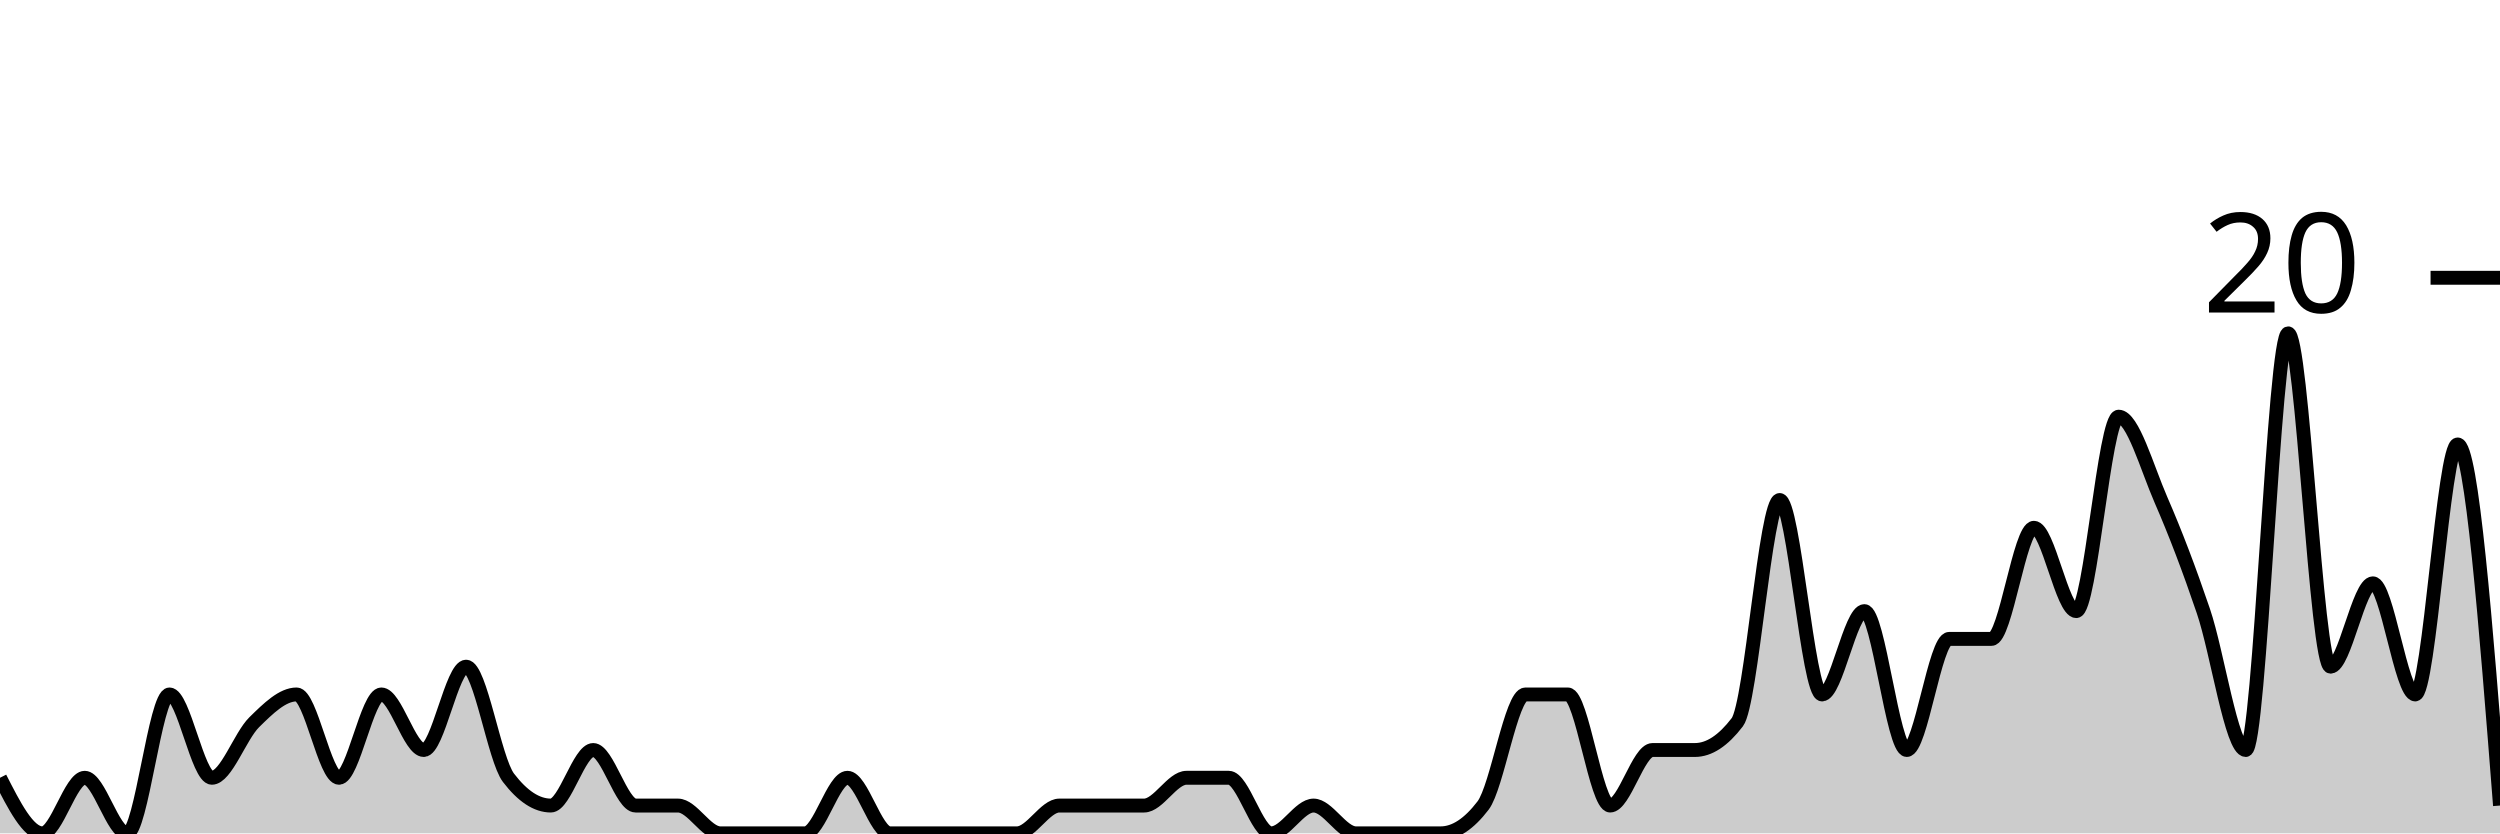
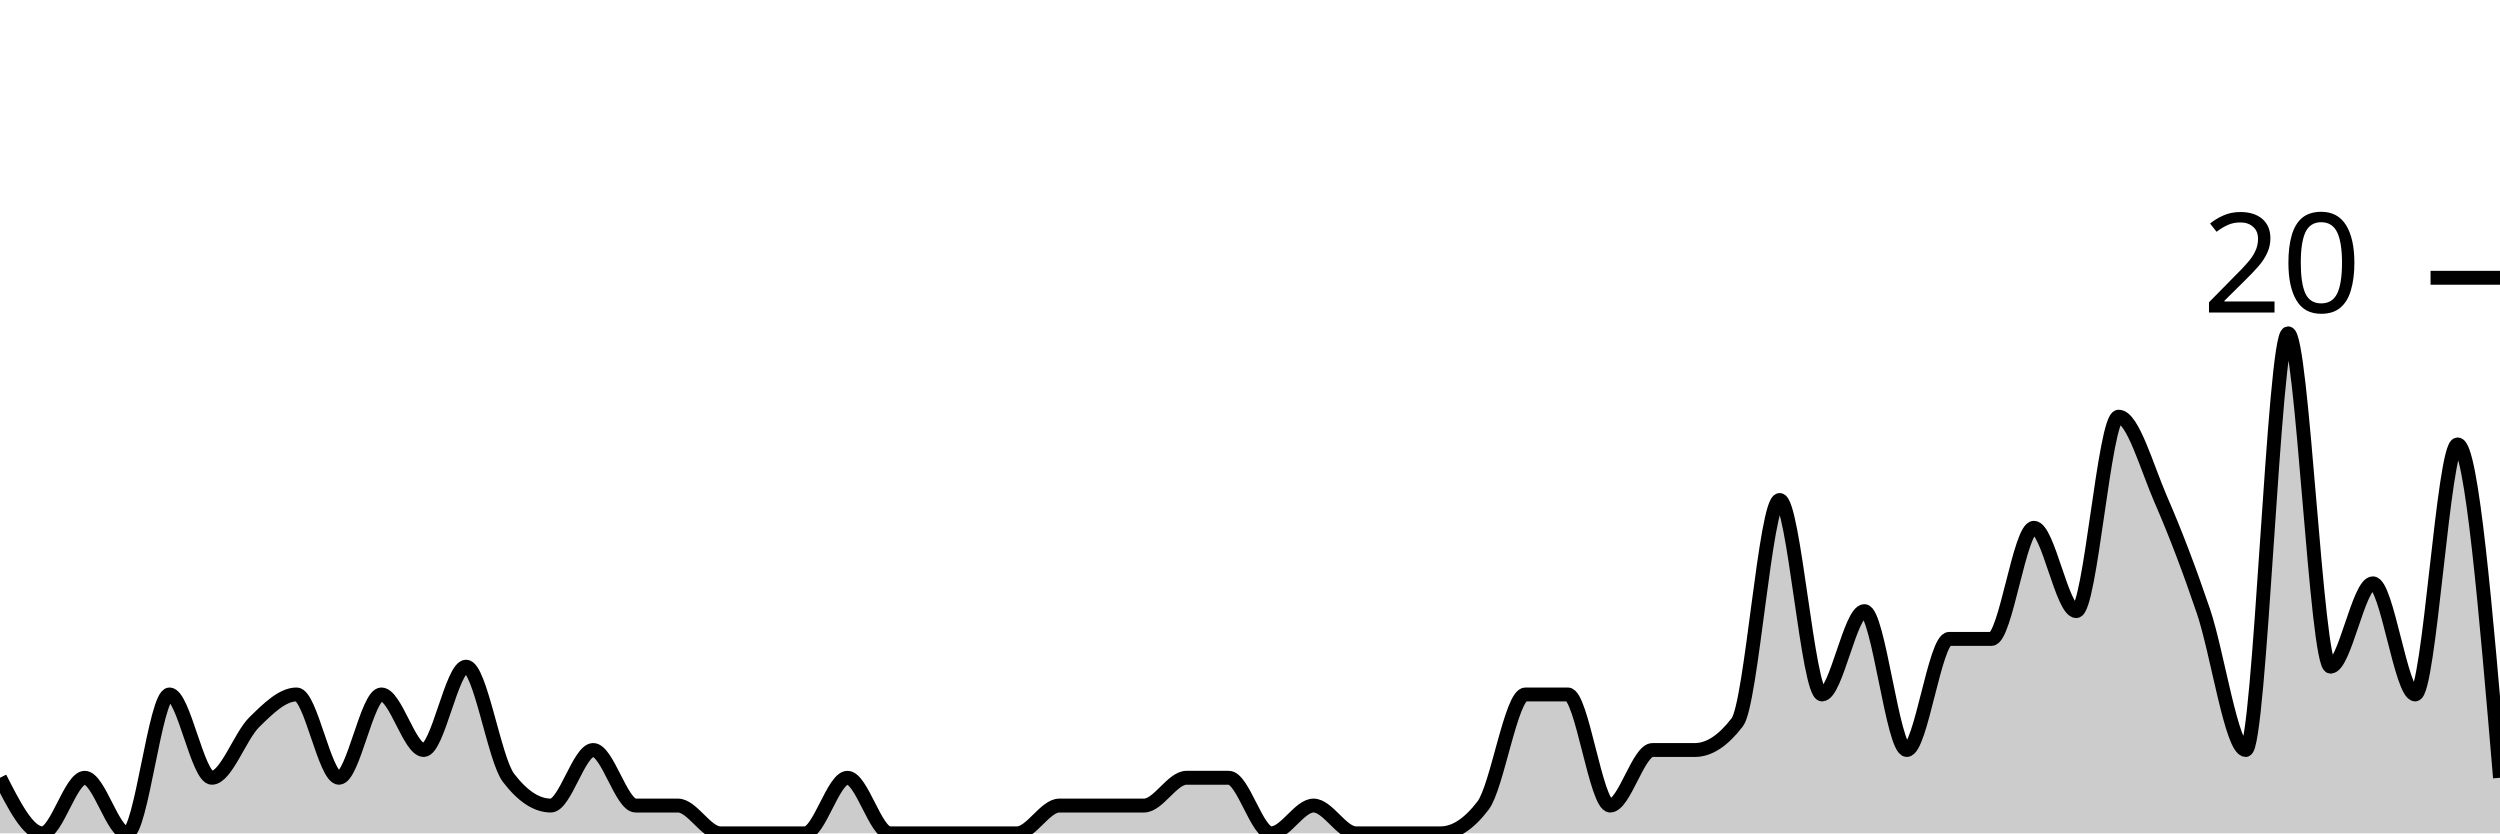
<svg xmlns="http://www.w3.org/2000/svg" viewBox="0 0 180 60">
  <g transform="translate(0,20)">
-     <path class="area" fill="rgba(0, 0, 0, 0.2)" d="M0,36C1.017,38,2.034,40,3.051,40C4.068,40,5.085,36,6.102,36C7.119,36,8.136,40,9.153,40C10.169,40,11.186,30,12.203,30C13.22,30,14.237,36,15.254,36C16.271,36,17.288,33,18.305,32C19.322,31,20.339,30,21.356,30C22.373,30,23.39,36,24.407,36C25.424,36,26.441,30,27.458,30C28.475,30,29.492,34,30.508,34C31.525,34,32.542,28,33.559,28C34.576,28,35.593,34.667,36.61,36C37.627,37.333,38.644,38,39.661,38C40.678,38,41.695,34,42.712,34C43.729,34,44.746,38,45.763,38C46.78,38,47.797,38,48.814,38C49.831,38,50.847,40,51.864,40C52.881,40,53.898,40,54.915,40C55.932,40,56.949,40,57.966,40C58.983,40,60,36,61.017,36C62.034,36,63.051,40,64.068,40C65.085,40,66.102,40,67.119,40C68.136,40,69.153,40,70.169,40C71.186,40,72.203,40,73.22,40C74.237,40,75.254,38,76.271,38C77.288,38,78.305,38,79.322,38C80.339,38,81.356,38,82.373,38C83.39,38,84.407,36,85.424,36C86.441,36,87.458,36,88.475,36C89.492,36,90.508,40,91.525,40C92.542,40,93.559,38,94.576,38C95.593,38,96.61,40,97.627,40C98.644,40,99.661,40,100.678,40C101.695,40,102.712,40,103.729,40C104.746,40,105.763,39.333,106.78,38C107.797,36.667,108.814,30,109.831,30C110.847,30,111.864,30,112.881,30C113.898,30,114.915,38,115.932,38C116.949,38,117.966,34,118.983,34C120,34,121.017,34,122.034,34C123.051,34,124.068,33.333,125.085,32C126.102,30.667,127.119,16,128.136,16C129.153,16,130.169,30,131.186,30C132.203,30,133.22,24,134.237,24C135.254,24,136.271,34,137.288,34C138.305,34,139.322,26,140.339,26C141.356,26,142.373,26,143.39,26C144.407,26,145.424,18,146.441,18C147.458,18,148.475,24,149.492,24C150.508,24,151.525,10,152.542,10C153.559,10,154.576,13.667,155.593,16C156.61,18.333,157.627,21,158.644,24C159.661,27,160.678,34,161.695,34C162.712,34,163.729,4,164.746,4C165.763,4,166.78,28,167.797,28C168.814,28,169.831,22,170.847,22C171.864,22,172.881,30,173.898,30C174.915,30,175.932,12,176.949,12C177.966,12,178.983,25,180,38L180,40C178.983,40,177.966,40,176.949,40C175.932,40,174.915,40,173.898,40C172.881,40,171.864,40,170.847,40C169.831,40,168.814,40,167.797,40C166.78,40,165.763,40,164.746,40C163.729,40,162.712,40,161.695,40C160.678,40,159.661,40,158.644,40C157.627,40,156.61,40,155.593,40C154.576,40,153.559,40,152.542,40C151.525,40,150.508,40,149.492,40C148.475,40,147.458,40,146.441,40C145.424,40,144.407,40,143.39,40C142.373,40,141.356,40,140.339,40C139.322,40,138.305,40,137.288,40C136.271,40,135.254,40,134.237,40C133.22,40,132.203,40,131.186,40C130.169,40,129.153,40,128.136,40C127.119,40,126.102,40,125.085,40C124.068,40,123.051,40,122.034,40C121.017,40,120,40,118.983,40C117.966,40,116.949,40,115.932,40C114.915,40,113.898,40,112.881,40C111.864,40,110.847,40,109.831,40C108.814,40,107.797,40,106.78,40C105.763,40,104.746,40,103.729,40C102.712,40,101.695,40,100.678,40C99.661,40,98.644,40,97.627,40C96.61,40,95.593,40,94.576,40C93.559,40,92.542,40,91.525,40C90.508,40,89.492,40,88.475,40C87.458,40,86.441,40,85.424,40C84.407,40,83.39,40,82.373,40C81.356,40,80.339,40,79.322,40C78.305,40,77.288,40,76.271,40C75.254,40,74.237,40,73.22,40C72.203,40,71.186,40,70.169,40C69.153,40,68.136,40,67.119,40C66.102,40,65.085,40,64.068,40C63.051,40,62.034,40,61.017,40C60,40,58.983,40,57.966,40C56.949,40,55.932,40,54.915,40C53.898,40,52.881,40,51.864,40C50.847,40,49.831,40,48.814,40C47.797,40,46.78,40,45.763,40C44.746,40,43.729,40,42.712,40C41.695,40,40.678,40,39.661,40C38.644,40,37.627,40,36.61,40C35.593,40,34.576,40,33.559,40C32.542,40,31.525,40,30.508,40C29.492,40,28.475,40,27.458,40C26.441,40,25.424,40,24.407,40C23.39,40,22.373,40,21.356,40C20.339,40,19.322,40,18.305,40C17.288,40,16.271,40,15.254,40C14.237,40,13.22,40,12.203,40C11.186,40,10.169,40,9.153,40C8.136,40,7.119,40,6.102,40C5.085,40,4.068,40,3.051,40C2.034,40,1.017,40,0,40Z" />
-     <path class="line" stroke="black" fill="none" d="M0,36C1.017,38,2.034,40,3.051,40C4.068,40,5.085,36,6.102,36C7.119,36,8.136,40,9.153,40C10.169,40,11.186,30,12.203,30C13.22,30,14.237,36,15.254,36C16.271,36,17.288,33,18.305,32C19.322,31,20.339,30,21.356,30C22.373,30,23.39,36,24.407,36C25.424,36,26.441,30,27.458,30C28.475,30,29.492,34,30.508,34C31.525,34,32.542,28,33.559,28C34.576,28,35.593,34.667,36.61,36C37.627,37.333,38.644,38,39.661,38C40.678,38,41.695,34,42.712,34C43.729,34,44.746,38,45.763,38C46.78,38,47.797,38,48.814,38C49.831,38,50.847,40,51.864,40C52.881,40,53.898,40,54.915,40C55.932,40,56.949,40,57.966,40C58.983,40,60,36,61.017,36C62.034,36,63.051,40,64.068,40C65.085,40,66.102,40,67.119,40C68.136,40,69.153,40,70.169,40C71.186,40,72.203,40,73.22,40C74.237,40,75.254,38,76.271,38C77.288,38,78.305,38,79.322,38C80.339,38,81.356,38,82.373,38C83.39,38,84.407,36,85.424,36C86.441,36,87.458,36,88.475,36C89.492,36,90.508,40,91.525,40C92.542,40,93.559,38,94.576,38C95.593,38,96.61,40,97.627,40C98.644,40,99.661,40,100.678,40C101.695,40,102.712,40,103.729,40C104.746,40,105.763,39.333,106.78,38C107.797,36.667,108.814,30,109.831,30C110.847,30,111.864,30,112.881,30C113.898,30,114.915,38,115.932,38C116.949,38,117.966,34,118.983,34C120,34,121.017,34,122.034,34C123.051,34,124.068,33.333,125.085,32C126.102,30.667,127.119,16,128.136,16C129.153,16,130.169,30,131.186,30C132.203,30,133.22,24,134.237,24C135.254,24,136.271,34,137.288,34C138.305,34,139.322,26,140.339,26C141.356,26,142.373,26,143.39,26C144.407,26,145.424,18,146.441,18C147.458,18,148.475,24,149.492,24C150.508,24,151.525,10,152.542,10C153.559,10,154.576,13.667,155.593,16C156.61,18.333,157.627,21,158.644,24C159.661,27,160.678,34,161.695,34C162.712,34,163.729,4,164.746,4C165.763,4,166.78,28,167.797,28C168.814,28,169.831,22,170.847,22C171.864,22,172.881,30,173.898,30C174.915,30,175.932,12,176.949,12C177.966,12,178.983,25,180,38" />
+     <path class="area" fill="rgba(0, 0, 0, 0.2)" d="M0,36C1.017,38,2.034,40,3.051,40C4.068,40,5.085,36,6.102,36C7.119,36,8.136,40,9.153,40C10.169,40,11.186,30,12.203,30C13.22,30,14.237,36,15.254,36C16.271,36,17.288,33,18.305,32C19.322,31,20.339,30,21.356,30C22.373,30,23.39,36,24.407,36C25.424,36,26.441,30,27.458,30C28.475,30,29.492,34,30.508,34C31.525,34,32.542,28,33.559,28C34.576,28,35.593,34.667,36.61,36C37.627,37.333,38.644,38,39.661,38C40.678,38,41.695,34,42.712,34C43.729,34,44.746,38,45.763,38C46.78,38,47.797,38,48.814,38C49.831,38,50.847,40,51.864,40C52.881,40,53.898,40,54.915,40C55.932,40,56.949,40,57.966,40C58.983,40,60,36,61.017,36C62.034,36,63.051,40,64.068,40C65.085,40,66.102,40,67.119,40C68.136,40,69.153,40,70.169,40C71.186,40,72.203,40,73.22,40C74.237,40,75.254,38,76.271,38C77.288,38,78.305,38,79.322,38C80.339,38,81.356,38,82.373,38C83.39,38,84.407,36,85.424,36C86.441,36,87.458,36,88.475,36C89.492,36,90.508,40,91.525,40C92.542,40,93.559,38,94.576,38C95.593,38,96.61,40,97.627,40C98.644,40,99.661,40,100.678,40C101.695,40,102.712,40,103.729,40C104.746,40,105.763,39.333,106.78,38C107.797,36.667,108.814,30,109.831,30C110.847,30,111.864,30,112.881,30C113.898,30,114.915,38,115.932,38C116.949,38,117.966,34,118.983,34C120,34,121.017,34,122.034,34C123.051,34,124.068,33.333,125.085,32C126.102,30.667,127.119,16,128.136,16C129.153,16,130.169,30,131.186,30C132.203,30,133.22,24,134.237,24C135.254,24,136.271,34,137.288,34C138.305,34,139.322,26,140.339,26C141.356,26,142.373,26,143.39,26C144.407,26,145.424,18,146.441,18C147.458,18,148.475,24,149.492,24C150.508,24,151.525,10,152.542,10C153.559,10,154.576,13.667,155.593,16C156.61,18.333,157.627,21,158.644,24C159.661,27,160.678,34,161.695,34C162.712,34,163.729,4,164.746,4C165.763,4,166.78,28,167.797,28C168.814,28,169.831,22,170.847,22C171.864,22,172.881,30,173.898,30C174.915,30,175.932,12,176.949,12C177.966,12,178.983,24,180,36L180,40C178.983,40,177.966,40,176.949,40C175.932,40,174.915,40,173.898,40C172.881,40,171.864,40,170.847,40C169.831,40,168.814,40,167.797,40C166.78,40,165.763,40,164.746,40C163.729,40,162.712,40,161.695,40C160.678,40,159.661,40,158.644,40C157.627,40,156.61,40,155.593,40C154.576,40,153.559,40,152.542,40C151.525,40,150.508,40,149.492,40C148.475,40,147.458,40,146.441,40C145.424,40,144.407,40,143.39,40C142.373,40,141.356,40,140.339,40C139.322,40,138.305,40,137.288,40C136.271,40,135.254,40,134.237,40C133.22,40,132.203,40,131.186,40C130.169,40,129.153,40,128.136,40C127.119,40,126.102,40,125.085,40C124.068,40,123.051,40,122.034,40C121.017,40,120,40,118.983,40C117.966,40,116.949,40,115.932,40C114.915,40,113.898,40,112.881,40C111.864,40,110.847,40,109.831,40C108.814,40,107.797,40,106.78,40C105.763,40,104.746,40,103.729,40C102.712,40,101.695,40,100.678,40C99.661,40,98.644,40,97.627,40C96.61,40,95.593,40,94.576,40C93.559,40,92.542,40,91.525,40C90.508,40,89.492,40,88.475,40C87.458,40,86.441,40,85.424,40C84.407,40,83.39,40,82.373,40C81.356,40,80.339,40,79.322,40C78.305,40,77.288,40,76.271,40C75.254,40,74.237,40,73.22,40C72.203,40,71.186,40,70.169,40C69.153,40,68.136,40,67.119,40C66.102,40,65.085,40,64.068,40C63.051,40,62.034,40,61.017,40C60,40,58.983,40,57.966,40C56.949,40,55.932,40,54.915,40C53.898,40,52.881,40,51.864,40C50.847,40,49.831,40,48.814,40C47.797,40,46.78,40,45.763,40C44.746,40,43.729,40,42.712,40C41.695,40,40.678,40,39.661,40C38.644,40,37.627,40,36.61,40C35.593,40,34.576,40,33.559,40C32.542,40,31.525,40,30.508,40C29.492,40,28.475,40,27.458,40C26.441,40,25.424,40,24.407,40C23.39,40,22.373,40,21.356,40C20.339,40,19.322,40,18.305,40C17.288,40,16.271,40,15.254,40C14.237,40,13.22,40,12.203,40C11.186,40,10.169,40,9.153,40C8.136,40,7.119,40,6.102,40C5.085,40,4.068,40,3.051,40C2.034,40,1.017,40,0,40Z" />
+     <path class="line" stroke="black" fill="none" d="M0,36C1.017,38,2.034,40,3.051,40C4.068,40,5.085,36,6.102,36C7.119,36,8.136,40,9.153,40C10.169,40,11.186,30,12.203,30C13.22,30,14.237,36,15.254,36C16.271,36,17.288,33,18.305,32C19.322,31,20.339,30,21.356,30C22.373,30,23.39,36,24.407,36C25.424,36,26.441,30,27.458,30C28.475,30,29.492,34,30.508,34C31.525,34,32.542,28,33.559,28C34.576,28,35.593,34.667,36.61,36C37.627,37.333,38.644,38,39.661,38C40.678,38,41.695,34,42.712,34C43.729,34,44.746,38,45.763,38C46.78,38,47.797,38,48.814,38C49.831,38,50.847,40,51.864,40C52.881,40,53.898,40,54.915,40C55.932,40,56.949,40,57.966,40C58.983,40,60,36,61.017,36C62.034,36,63.051,40,64.068,40C65.085,40,66.102,40,67.119,40C68.136,40,69.153,40,70.169,40C71.186,40,72.203,40,73.22,40C74.237,40,75.254,38,76.271,38C77.288,38,78.305,38,79.322,38C80.339,38,81.356,38,82.373,38C83.39,38,84.407,36,85.424,36C86.441,36,87.458,36,88.475,36C89.492,36,90.508,40,91.525,40C92.542,40,93.559,38,94.576,38C95.593,38,96.61,40,97.627,40C98.644,40,99.661,40,100.678,40C101.695,40,102.712,40,103.729,40C104.746,40,105.763,39.333,106.78,38C107.797,36.667,108.814,30,109.831,30C110.847,30,111.864,30,112.881,30C113.898,30,114.915,38,115.932,38C116.949,38,117.966,34,118.983,34C120,34,121.017,34,122.034,34C123.051,34,124.068,33.333,125.085,32C126.102,30.667,127.119,16,128.136,16C129.153,16,130.169,30,131.186,30C132.203,30,133.22,24,134.237,24C135.254,24,136.271,34,137.288,34C138.305,34,139.322,26,140.339,26C141.356,26,142.373,26,143.39,26C144.407,26,145.424,18,146.441,18C147.458,18,148.475,24,149.492,24C150.508,24,151.525,10,152.542,10C153.559,10,154.576,13.667,155.593,16C156.61,18.333,157.627,21,158.644,24C159.661,27,160.678,34,161.695,34C162.712,34,163.729,4,164.746,4C165.763,4,166.78,28,167.797,28C168.814,28,169.831,22,170.847,22C171.864,22,172.881,30,173.898,30C174.915,30,175.932,12,176.949,12C177.966,12,178.983,24,180,36" />
    <path class="axis-ceiling" stroke-width="1" stroke="black" fill="none" d="M175,0L180,0" />
    <text class="axis-ceiling-label" font-family="sans-serif" text-anchor="end" font-size="10px" x="170" y="2.5">20</text>
  </g>
</svg>
